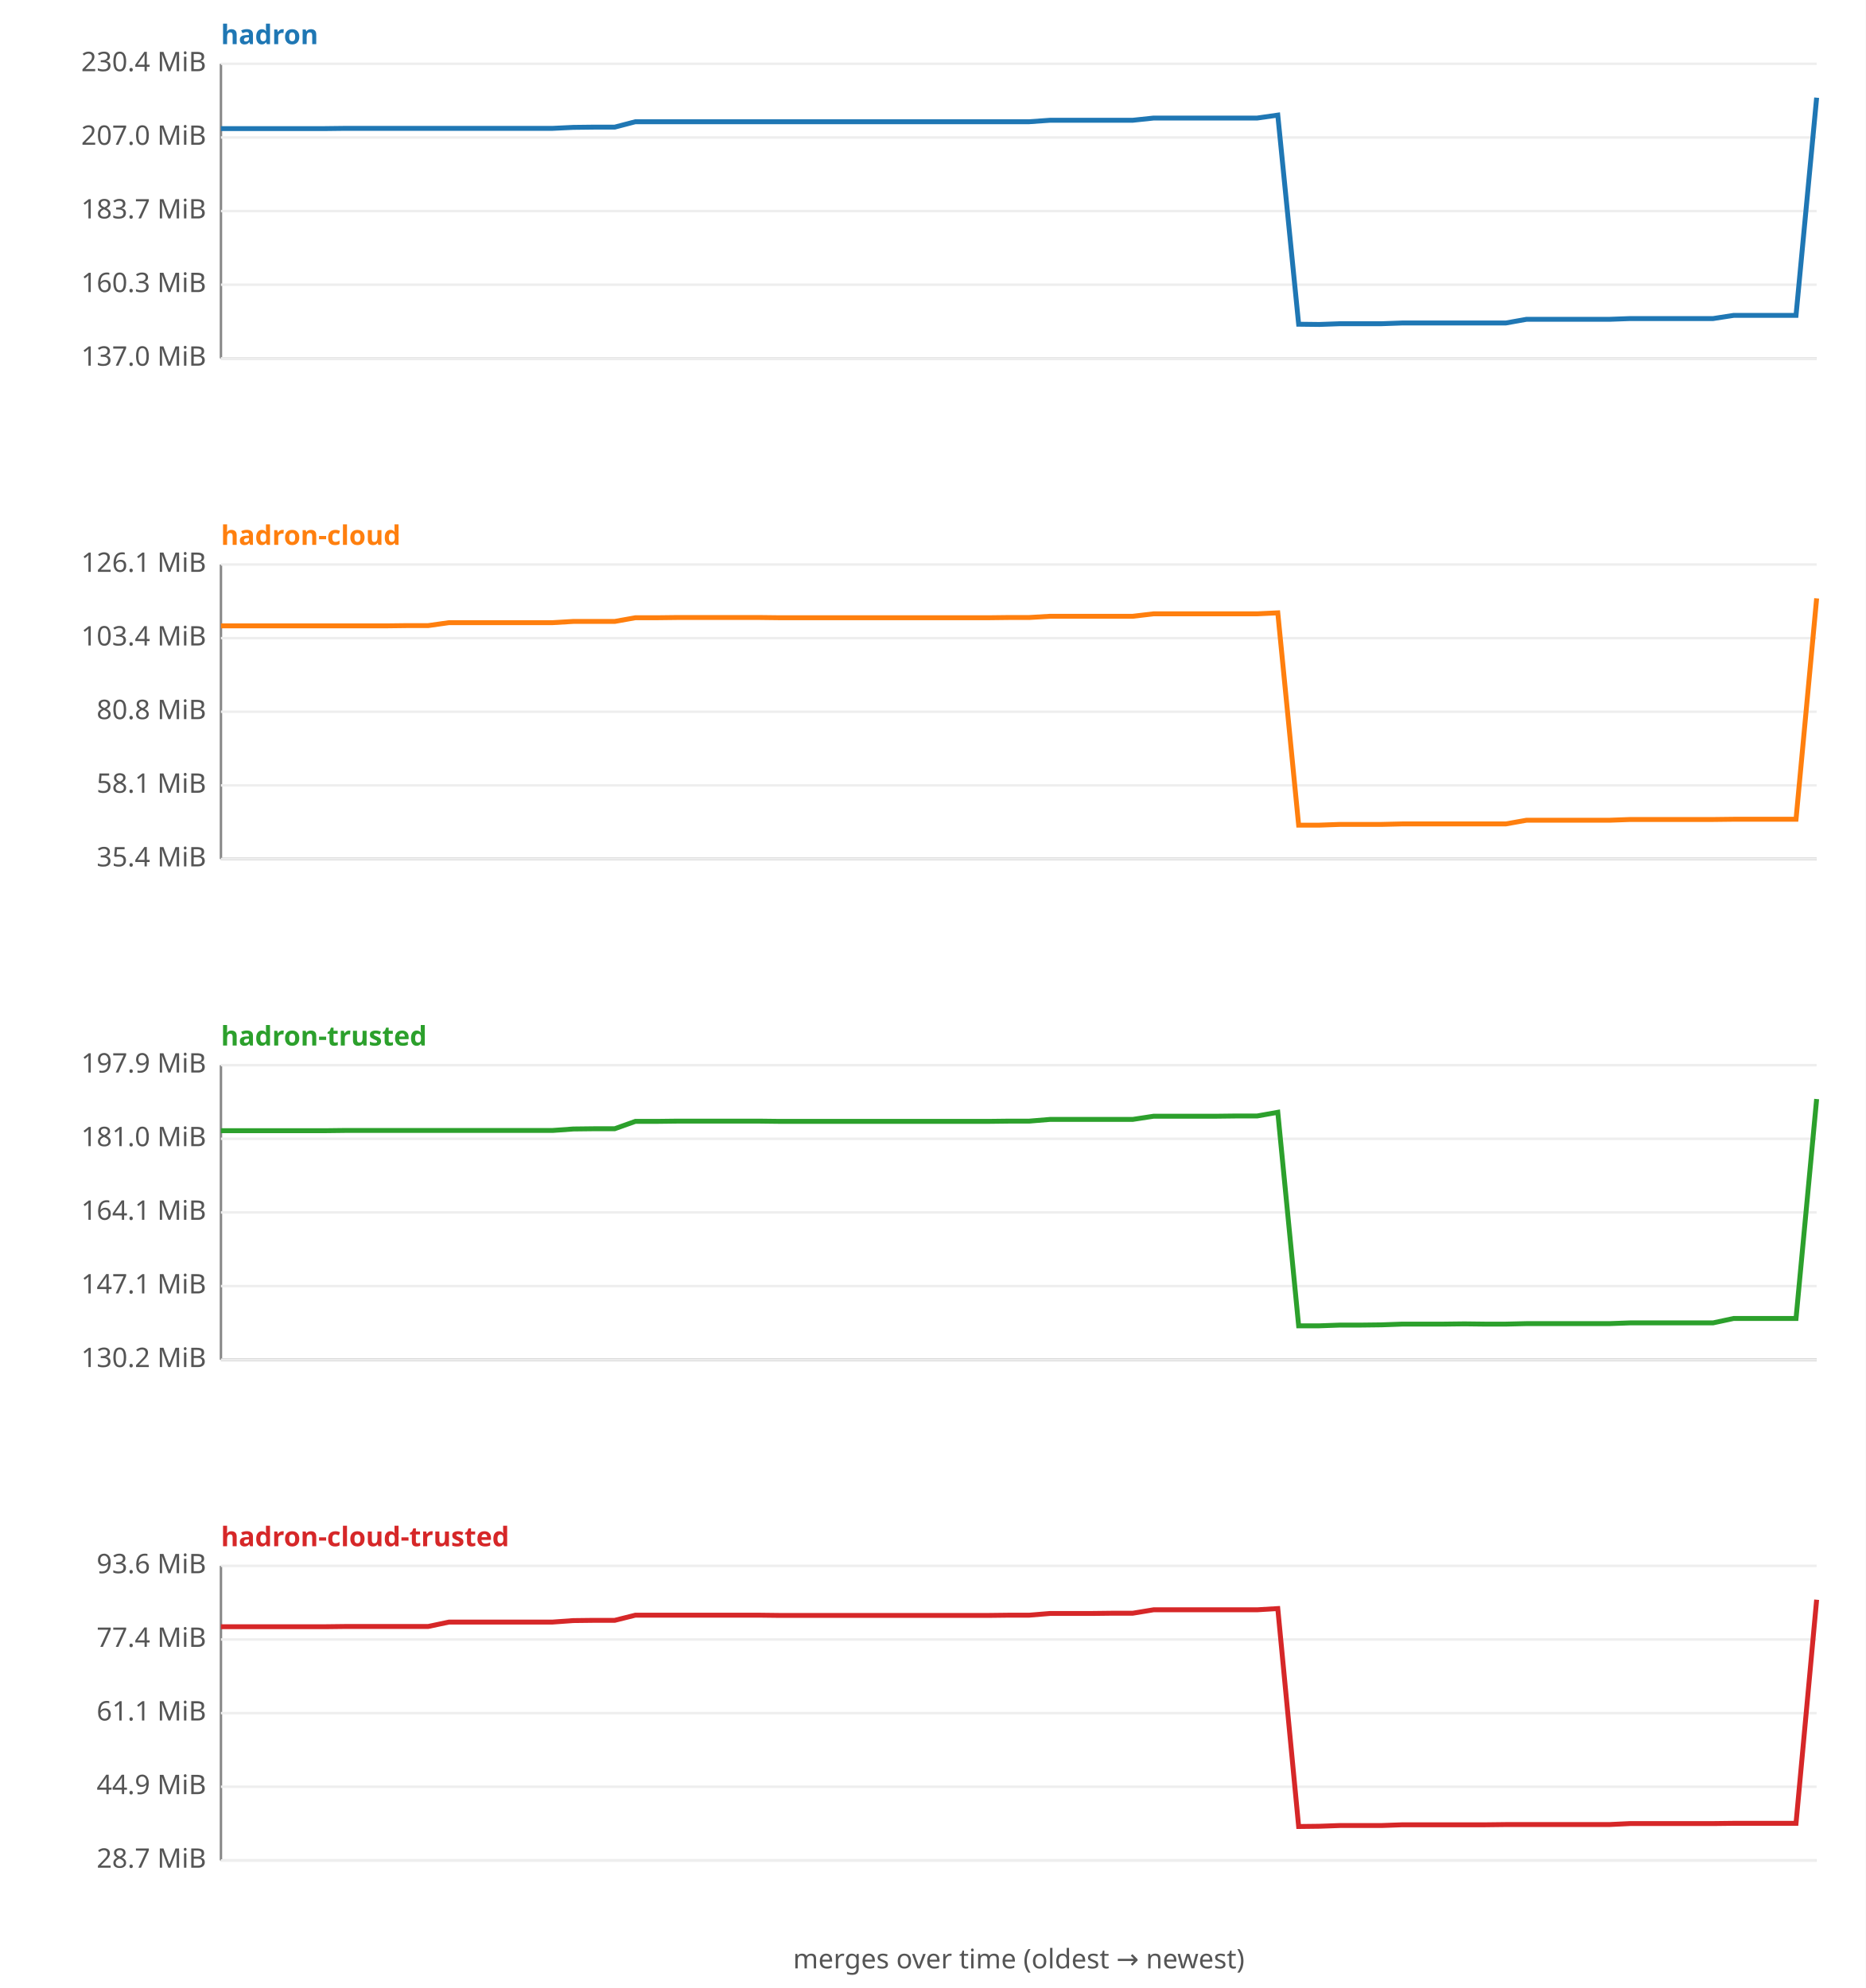
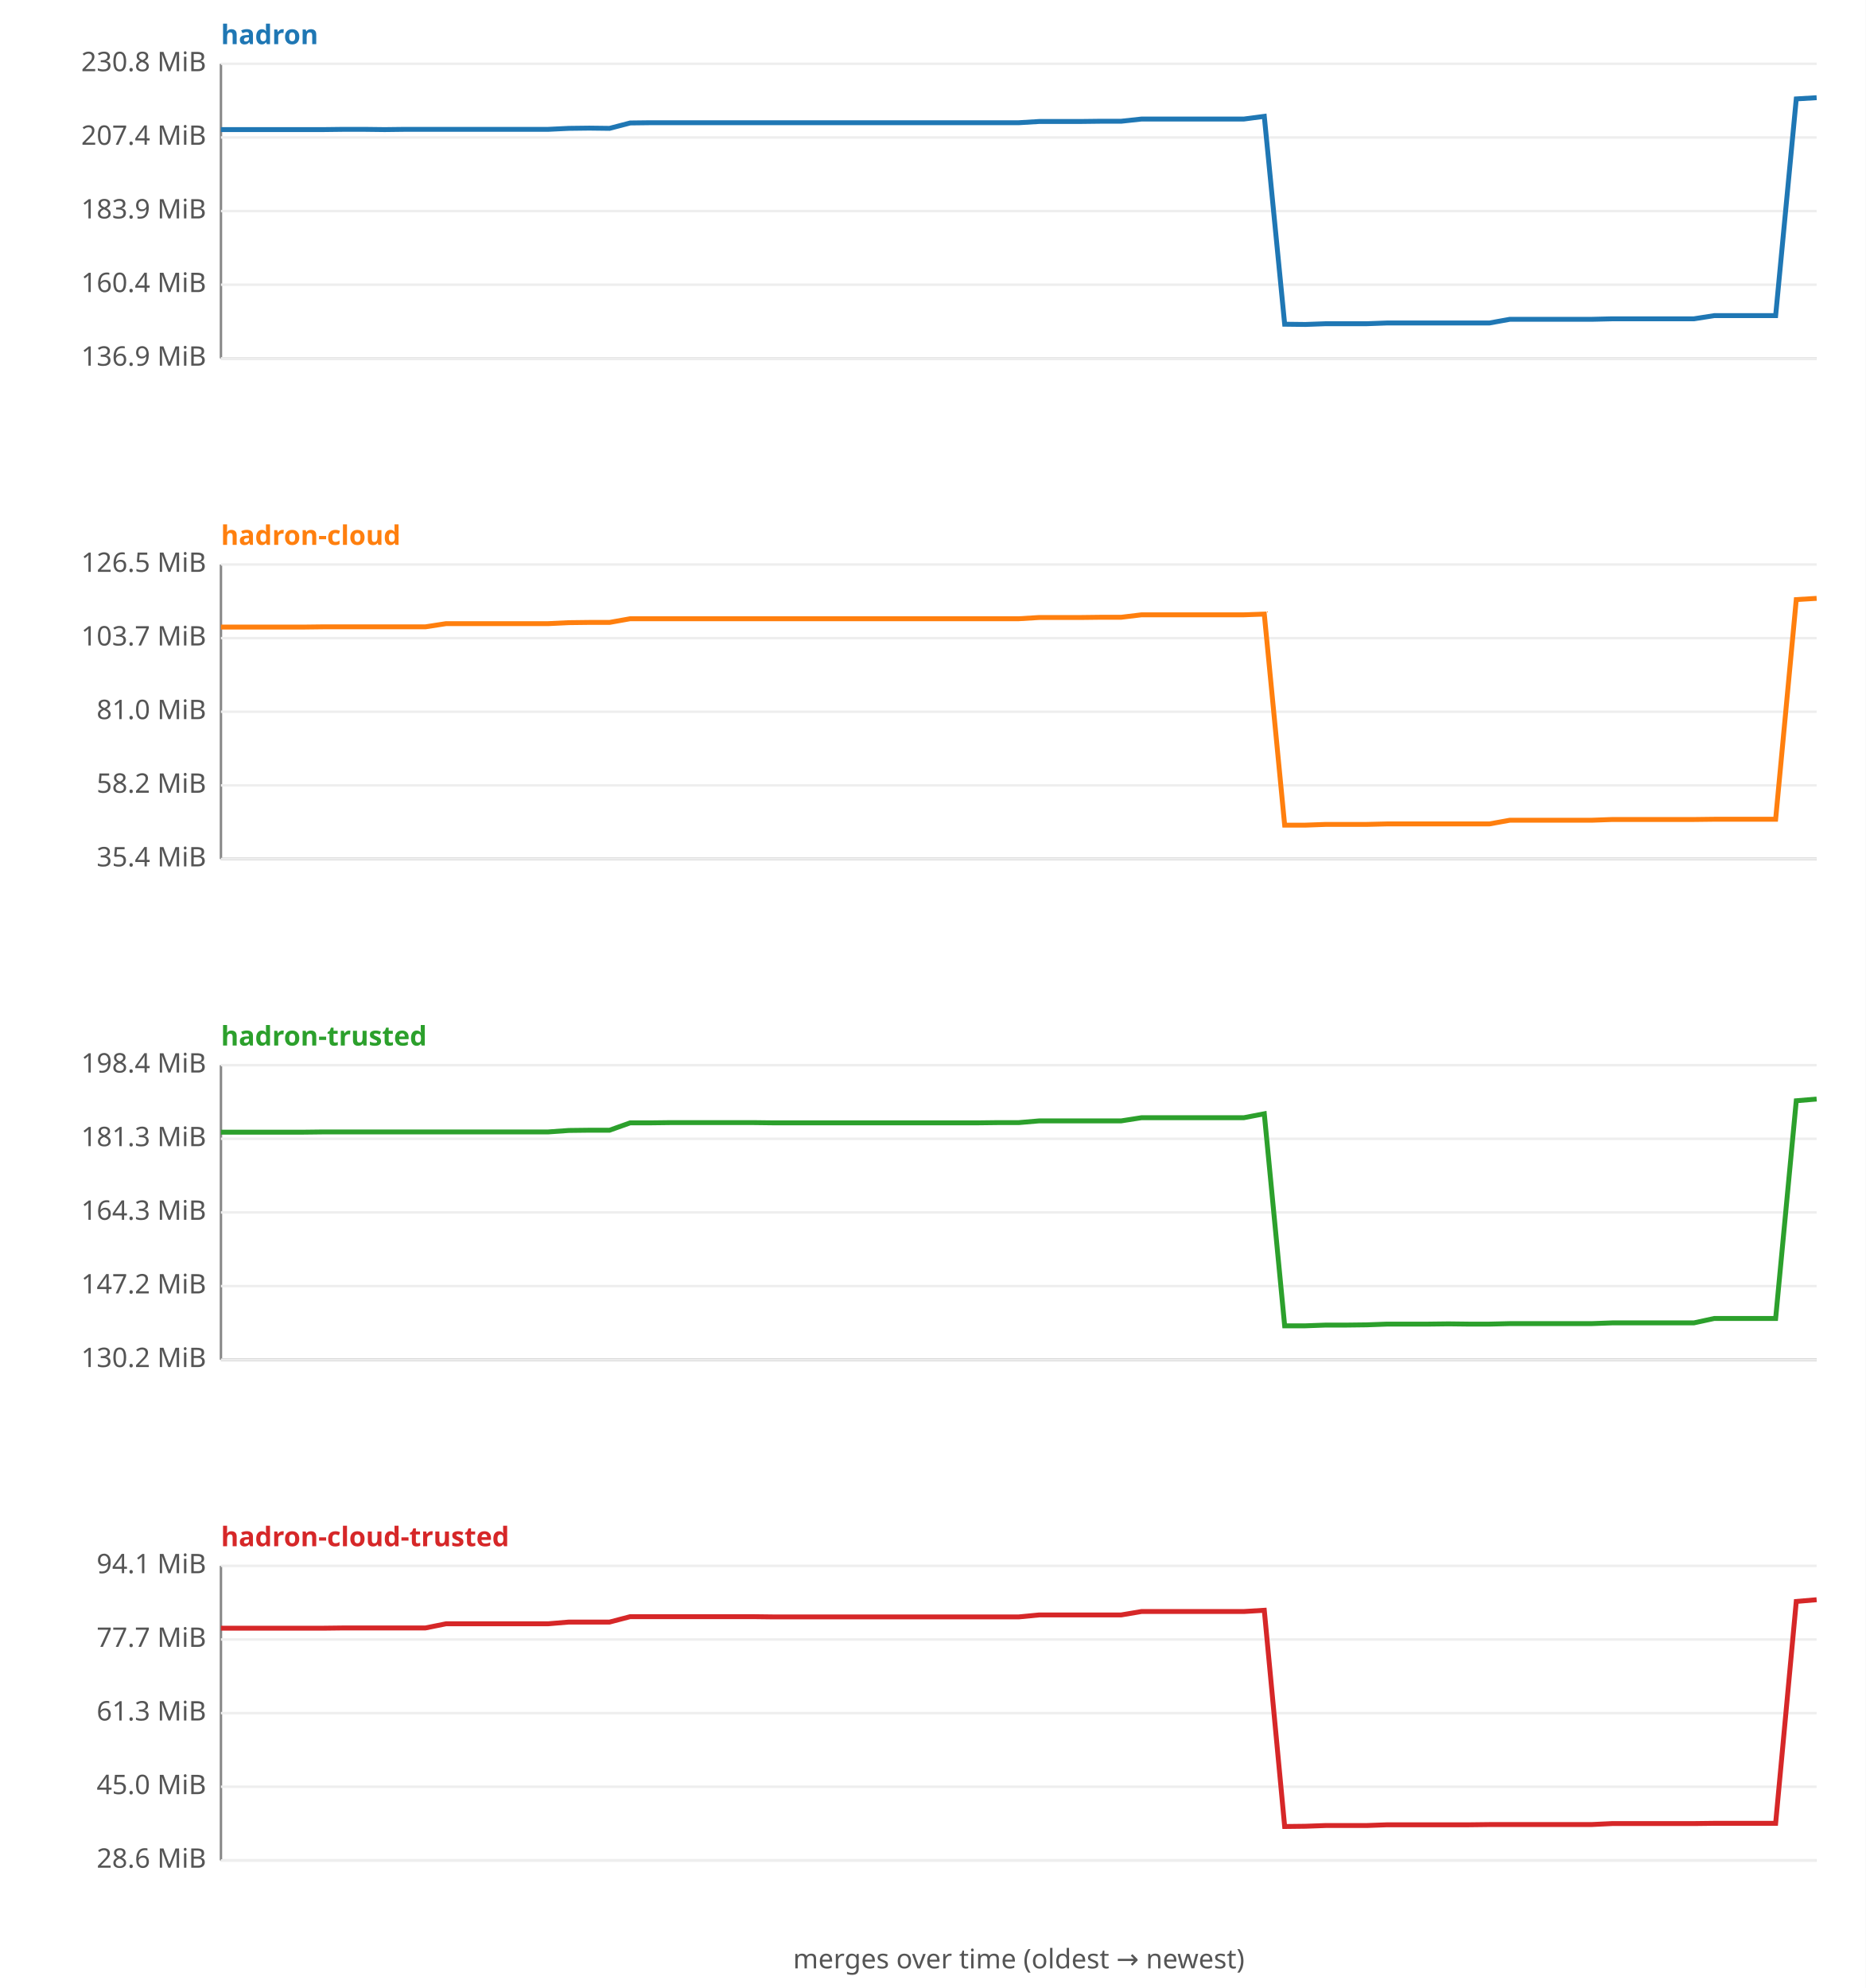
<svg xmlns="http://www.w3.org/2000/svg" width="760" height="810" viewBox="0 0 760 810" font-family="sans-serif" font-size="11">
  <rect width="760" height="810" fill="#ffffff" />
  <text x="90" y="18" fill="#1f77b4" font-weight="bold">hadron</text>
  <line x1="90" y1="26" x2="90" y2="146" stroke="#888" />
  <line x1="90" y1="146" x2="740" y2="146" stroke="#888" />
  <line x1="90" y1="146.0" x2="740" y2="146.0" stroke="#eee" />
-   <text x="84" y="149.0" text-anchor="end" fill="#555">137.0 MiB</text>
+   <text x="84" y="149.0" text-anchor="end" fill="#555">136.9 MiB</text>
  <line x1="90" y1="116.0" x2="740" y2="116.0" stroke="#eee" />
-   <text x="84" y="119.0" text-anchor="end" fill="#555">160.3 MiB</text>
+   <text x="84" y="119.0" text-anchor="end" fill="#555">160.4 MiB</text>
  <line x1="90" y1="86.0" x2="740" y2="86.0" stroke="#eee" />
-   <text x="84" y="89.0" text-anchor="end" fill="#555">183.7 MiB</text>
+   <text x="84" y="89.0" text-anchor="end" fill="#555">183.9 MiB</text>
  <line x1="90" y1="56.0" x2="740" y2="56.0" stroke="#eee" />
-   <text x="84" y="59.0" text-anchor="end" fill="#555">207.0 MiB</text>
+   <text x="84" y="59.0" text-anchor="end" fill="#555">207.4 MiB</text>
  <line x1="90" y1="26.0" x2="740" y2="26.0" stroke="#eee" />
-   <text x="84" y="29.0" text-anchor="end" fill="#555">230.4 MiB</text>
-   <polyline fill="none" stroke="#1f77b4" stroke-width="2" points="90.0,52.4 98.4,52.4 106.9,52.4 115.3,52.4 123.8,52.4 132.2,52.4 140.6,52.3 149.1,52.3 157.5,52.3 166.0,52.3 174.4,52.3 182.9,52.3 191.3,52.3 199.7,52.3 208.2,52.3 216.6,52.3 225.1,52.3 233.5,51.9 241.9,51.8 250.4,51.8 258.8,49.6 267.3,49.6 275.7,49.6 284.2,49.6 292.6,49.6 301.0,49.6 309.5,49.6 317.9,49.6 326.4,49.6 334.8,49.6 343.2,49.6 351.7,49.6 360.1,49.6 368.6,49.6 377.0,49.6 385.5,49.6 393.9,49.6 402.3,49.6 410.8,49.6 419.2,49.6 427.7,49.0 436.1,49.0 444.5,49.0 453.0,49.0 461.4,49.0 469.9,48.1 478.3,48.1 486.8,48.1 495.2,48.1 503.6,48.1 512.1,48.1 520.5,46.9 529.0,132.1 537.4,132.2 545.8,131.9 554.3,131.9 562.7,131.9 571.2,131.6 579.6,131.6 588.1,131.6 596.5,131.6 604.9,131.6 613.4,131.6 621.8,130.1 630.3,130.1 638.7,130.1 647.1,130.1 655.6,130.1 664.0,129.8 672.5,129.8 680.9,129.8 689.4,129.8 697.8,129.8 706.2,128.5 714.7,128.5 723.1,128.5 731.6,128.5 740.0,39.8 " />
+   <text x="84" y="29.0" text-anchor="end" fill="#555">230.8 MiB</text>
+   <polyline fill="none" stroke="#1f77b4" stroke-width="2" points="90.0,52.8 98.3,52.8 106.7,52.8 115.0,52.8 123.3,52.8 131.7,52.8 140.0,52.7 148.3,52.7 156.7,52.8 165.0,52.7 173.3,52.7 181.7,52.7 190.0,52.7 198.3,52.7 206.7,52.7 215.0,52.7 223.3,52.7 231.7,52.3 240.0,52.2 248.3,52.3 256.7,50.1 265.0,50.0 273.3,50.0 281.7,50.0 290.0,50.0 298.3,50.0 306.7,50.0 315.0,50.0 323.3,50.0 331.7,50.0 340.0,50.0 348.3,50.0 356.7,50.0 365.0,50.0 373.3,50.0 381.7,50.0 390.0,50.0 398.3,50.0 406.7,50.0 415.0,50.0 423.3,49.5 431.7,49.5 440.0,49.5 448.3,49.4 456.7,49.4 465.0,48.5 473.3,48.5 481.7,48.5 490.0,48.5 498.3,48.5 506.7,48.5 515.0,47.4 523.3,132.1 531.7,132.2 540.0,131.9 548.3,131.9 556.7,131.9 565.0,131.6 573.3,131.6 581.7,131.6 590.0,131.6 598.3,131.6 606.7,131.6 615.0,130.1 623.3,130.1 631.7,130.1 640.0,130.1 648.3,130.1 656.7,129.9 665.0,129.9 673.3,129.9 681.7,129.9 690.0,129.9 698.3,128.6 706.7,128.6 715.0,128.6 723.3,128.6 731.7,40.3 740.0,39.8 " />
  <text x="90" y="222" fill="#ff7f0e" font-weight="bold">hadron-cloud</text>
  <line x1="90" y1="230" x2="90" y2="350" stroke="#888" />
  <line x1="90" y1="350" x2="740" y2="350" stroke="#888" />
  <line x1="90" y1="350.0" x2="740" y2="350.0" stroke="#eee" />
  <text x="84" y="353.0" text-anchor="end" fill="#555">35.4 MiB</text>
  <line x1="90" y1="320.0" x2="740" y2="320.0" stroke="#eee" />
-   <text x="84" y="323.0" text-anchor="end" fill="#555">58.1 MiB</text>
+   <text x="84" y="323.0" text-anchor="end" fill="#555">58.2 MiB</text>
  <line x1="90" y1="290.0" x2="740" y2="290.0" stroke="#eee" />
-   <text x="84" y="293.0" text-anchor="end" fill="#555">80.8 MiB</text>
+   <text x="84" y="293.0" text-anchor="end" fill="#555">81.0 MiB</text>
  <line x1="90" y1="260.0" x2="740" y2="260.0" stroke="#eee" />
-   <text x="84" y="263.0" text-anchor="end" fill="#555">103.4 MiB</text>
+   <text x="84" y="263.0" text-anchor="end" fill="#555">103.7 MiB</text>
  <line x1="90" y1="230.0" x2="740" y2="230.0" stroke="#eee" />
-   <text x="84" y="233.0" text-anchor="end" fill="#555">126.1 MiB</text>
-   <polyline fill="none" stroke="#ff7f0e" stroke-width="2" points="90.0,255.0 98.4,255.0 106.9,255.0 115.3,255.0 123.8,255.0 132.2,255.0 140.6,255.0 149.1,255.0 157.5,255.0 166.0,254.9 174.4,254.9 182.9,253.7 191.3,253.7 199.7,253.7 208.2,253.7 216.6,253.7 225.1,253.7 233.5,253.2 241.9,253.2 250.4,253.2 258.8,251.7 267.3,251.7 275.7,251.6 284.2,251.6 292.6,251.6 301.0,251.6 309.5,251.6 317.9,251.7 326.4,251.7 334.8,251.7 343.2,251.7 351.7,251.7 360.1,251.7 368.6,251.7 377.0,251.7 385.5,251.7 393.9,251.7 402.3,251.7 410.8,251.6 419.2,251.6 427.7,251.1 436.1,251.1 444.5,251.1 453.0,251.1 461.4,251.1 469.9,250.1 478.3,250.1 486.8,250.1 495.2,250.1 503.6,250.1 512.1,250.1 520.5,249.7 529.0,336.2 537.4,336.2 545.8,335.9 554.3,335.9 562.7,335.9 571.2,335.7 579.6,335.7 588.1,335.7 596.5,335.7 604.9,335.7 613.4,335.7 621.8,334.2 630.3,334.2 638.7,334.2 647.1,334.2 655.6,334.2 664.0,333.9 672.5,333.9 680.9,333.9 689.4,333.9 697.8,333.9 706.2,333.8 714.7,333.8 723.1,333.8 731.6,333.8 740.0,243.8 " />
+   <text x="84" y="233.0" text-anchor="end" fill="#555">126.5 MiB</text>
+   <polyline fill="none" stroke="#ff7f0e" stroke-width="2" points="90.0,255.5 98.3,255.5 106.7,255.5 115.0,255.5 123.3,255.5 131.7,255.4 140.0,255.4 148.3,255.4 156.7,255.4 165.0,255.4 173.3,255.4 181.7,254.1 190.0,254.1 198.3,254.1 206.7,254.1 215.0,254.1 223.3,254.1 231.7,253.7 240.0,253.6 248.3,253.6 256.7,252.1 265.0,252.1 273.3,252.1 281.7,252.1 290.0,252.1 298.3,252.1 306.7,252.1 315.0,252.1 323.3,252.1 331.7,252.1 340.0,252.1 348.3,252.1 356.7,252.1 365.0,252.1 373.3,252.1 381.7,252.1 390.0,252.1 398.3,252.1 406.7,252.1 415.0,252.1 423.3,251.6 431.7,251.6 440.0,251.6 448.3,251.5 456.7,251.5 465.0,250.5 473.3,250.5 481.7,250.5 490.0,250.5 498.3,250.5 506.7,250.5 515.0,250.2 523.3,336.2 531.7,336.2 540.0,335.9 548.3,335.9 556.7,335.9 565.0,335.7 573.3,335.7 581.7,335.7 590.0,335.7 598.3,335.7 606.7,335.7 615.0,334.2 623.3,334.2 631.7,334.2 640.0,334.2 648.3,334.2 656.7,333.9 665.0,333.9 673.3,333.9 681.7,333.9 690.0,333.9 698.3,333.8 706.7,333.8 715.0,333.8 723.3,333.8 731.7,244.3 740.0,243.8 " />
  <text x="90" y="426" fill="#2ca02c" font-weight="bold">hadron-trusted</text>
  <line x1="90" y1="434" x2="90" y2="554" stroke="#888" />
  <line x1="90" y1="554" x2="740" y2="554" stroke="#888" />
  <line x1="90" y1="554.0" x2="740" y2="554.0" stroke="#eee" />
  <text x="84" y="557.0" text-anchor="end" fill="#555">130.2 MiB</text>
  <line x1="90" y1="524.0" x2="740" y2="524.0" stroke="#eee" />
-   <text x="84" y="527.0" text-anchor="end" fill="#555">147.1 MiB</text>
+   <text x="84" y="527.0" text-anchor="end" fill="#555">147.2 MiB</text>
  <line x1="90" y1="494.0" x2="740" y2="494.0" stroke="#eee" />
-   <text x="84" y="497.0" text-anchor="end" fill="#555">164.1 MiB</text>
+   <text x="84" y="497.0" text-anchor="end" fill="#555">164.3 MiB</text>
  <line x1="90" y1="464.0" x2="740" y2="464.0" stroke="#eee" />
-   <text x="84" y="467.0" text-anchor="end" fill="#555">181.0 MiB</text>
+   <text x="84" y="467.0" text-anchor="end" fill="#555">181.3 MiB</text>
  <line x1="90" y1="434.0" x2="740" y2="434.0" stroke="#eee" />
-   <text x="84" y="437.0" text-anchor="end" fill="#555">197.9 MiB</text>
-   <polyline fill="none" stroke="#2ca02c" stroke-width="2" points="90.0,460.7 98.4,460.7 106.9,460.7 115.3,460.7 123.8,460.7 132.2,460.7 140.6,460.6 149.1,460.6 157.5,460.6 166.0,460.6 174.4,460.6 182.9,460.6 191.3,460.6 199.7,460.6 208.2,460.6 216.6,460.6 225.1,460.6 233.5,460.0 241.9,459.9 250.4,459.9 258.8,456.9 267.3,456.9 275.7,456.8 284.2,456.8 292.6,456.8 301.0,456.8 309.5,456.8 317.9,456.9 326.4,456.9 334.8,456.9 343.2,456.9 351.7,456.9 360.1,456.9 368.6,456.9 377.0,456.9 385.5,456.9 393.9,456.9 402.3,456.9 410.8,456.8 419.2,456.8 427.7,456.1 436.1,456.1 444.5,456.1 453.0,456.1 461.4,456.1 469.9,454.8 478.3,454.8 486.8,454.8 495.2,454.8 503.6,454.7 512.1,454.7 520.5,453.2 529.0,540.2 537.4,540.2 545.8,539.9 554.3,539.9 562.7,539.8 571.2,539.5 579.6,539.5 588.1,539.5 596.5,539.4 604.9,539.5 613.4,539.5 621.8,539.3 630.3,539.3 638.7,539.3 647.1,539.3 655.6,539.3 664.0,539.0 672.5,539.0 680.9,539.0 689.4,539.0 697.8,539.0 706.2,537.2 714.7,537.2 723.1,537.2 731.6,537.2 740.0,447.8 " />
+   <text x="84" y="437.0" text-anchor="end" fill="#555">198.4 MiB</text>
+   <polyline fill="none" stroke="#2ca02c" stroke-width="2" points="90.0,461.3 98.3,461.3 106.7,461.3 115.0,461.3 123.3,461.3 131.7,461.2 140.0,461.2 148.3,461.2 156.7,461.2 165.0,461.2 173.3,461.2 181.7,461.2 190.0,461.2 198.3,461.2 206.7,461.2 215.0,461.2 223.3,461.2 231.7,460.6 240.0,460.5 248.3,460.5 256.7,457.5 265.0,457.5 273.3,457.4 281.7,457.4 290.0,457.4 298.3,457.4 306.7,457.4 315.0,457.5 323.3,457.5 331.7,457.5 340.0,457.5 348.3,457.5 356.7,457.5 365.0,457.5 373.3,457.5 381.7,457.5 390.0,457.5 398.3,457.5 406.7,457.4 415.0,457.4 423.3,456.7 431.7,456.7 440.0,456.7 448.3,456.7 456.7,456.7 465.0,455.4 473.3,455.4 481.7,455.4 490.0,455.4 498.3,455.4 506.7,455.4 515.0,453.8 523.3,540.2 531.7,540.2 540.0,539.9 548.3,539.9 556.7,539.8 565.0,539.5 573.3,539.5 581.7,539.5 590.0,539.4 598.3,539.5 606.7,539.5 615.0,539.3 623.3,539.3 631.7,539.3 640.0,539.3 648.3,539.3 656.7,539.0 665.0,539.0 673.3,539.0 681.7,539.0 690.0,539.0 698.3,537.2 706.7,537.2 715.0,537.2 723.3,537.2 731.7,448.5 740.0,447.8 " />
  <text x="90" y="630" fill="#d62728" font-weight="bold">hadron-cloud-trusted</text>
  <line x1="90" y1="638" x2="90" y2="758" stroke="#888" />
  <line x1="90" y1="758" x2="740" y2="758" stroke="#888" />
  <line x1="90" y1="758.0" x2="740" y2="758.0" stroke="#eee" />
-   <text x="84" y="761.0" text-anchor="end" fill="#555">28.7 MiB</text>
+   <text x="84" y="761.0" text-anchor="end" fill="#555">28.6 MiB</text>
  <line x1="90" y1="728.0" x2="740" y2="728.0" stroke="#eee" />
-   <text x="84" y="731.0" text-anchor="end" fill="#555">44.9 MiB</text>
+   <text x="84" y="731.0" text-anchor="end" fill="#555">45.0 MiB</text>
  <line x1="90" y1="698.0" x2="740" y2="698.0" stroke="#eee" />
-   <text x="84" y="701.0" text-anchor="end" fill="#555">61.1 MiB</text>
+   <text x="84" y="701.0" text-anchor="end" fill="#555">61.3 MiB</text>
  <line x1="90" y1="668.0" x2="740" y2="668.0" stroke="#eee" />
-   <text x="84" y="671.0" text-anchor="end" fill="#555">77.4 MiB</text>
+   <text x="84" y="671.0" text-anchor="end" fill="#555">77.7 MiB</text>
  <line x1="90" y1="638.0" x2="740" y2="638.0" stroke="#eee" />
-   <text x="84" y="641.0" text-anchor="end" fill="#555">93.6 MiB</text>
-   <polyline fill="none" stroke="#d62728" stroke-width="2" points="90.0,662.8 98.4,662.8 106.9,662.8 115.3,662.8 123.8,662.8 132.2,662.8 140.6,662.7 149.1,662.7 157.5,662.7 166.0,662.7 174.4,662.7 182.9,660.9 191.3,660.9 199.7,660.9 208.2,660.9 216.6,660.9 225.1,660.9 233.5,660.3 241.9,660.2 250.4,660.2 258.8,658.1 267.3,658.1 275.7,658.1 284.2,658.1 292.6,658.1 301.0,658.1 309.5,658.1 317.9,658.2 326.4,658.2 334.8,658.2 343.2,658.2 351.7,658.2 360.1,658.2 368.6,658.2 377.0,658.2 385.5,658.2 393.9,658.2 402.3,658.2 410.8,658.1 419.2,658.1 427.7,657.4 436.1,657.4 444.5,657.4 453.0,657.3 461.4,657.3 469.9,655.9 478.3,655.9 486.8,655.9 495.2,655.9 503.6,655.9 512.1,655.9 520.5,655.4 529.0,744.2 537.4,744.1 545.8,743.8 554.3,743.8 562.7,743.8 571.2,743.5 579.6,743.5 588.1,743.5 596.5,743.5 604.9,743.5 613.4,743.4 621.8,743.4 630.3,743.4 638.7,743.4 647.1,743.4 655.6,743.4 664.0,743.0 672.5,743.0 680.9,743.0 689.4,743.0 697.8,743.0 706.2,742.9 714.7,742.9 723.1,742.9 731.6,742.9 740.0,651.8 " />
+   <text x="84" y="641.0" text-anchor="end" fill="#555">94.1 MiB</text>
+   <polyline fill="none" stroke="#d62728" stroke-width="2" points="90.0,663.4 98.3,663.4 106.7,663.4 115.0,663.4 123.3,663.4 131.7,663.4 140.0,663.3 148.3,663.3 156.7,663.3 165.0,663.3 173.3,663.3 181.7,661.6 190.0,661.6 198.3,661.6 206.7,661.6 215.0,661.6 223.3,661.6 231.7,660.9 240.0,660.9 248.3,660.9 256.7,658.7 265.0,658.7 273.3,658.7 281.7,658.7 290.0,658.7 298.3,658.7 306.7,658.7 315.0,658.8 323.3,658.8 331.7,658.8 340.0,658.8 348.3,658.8 356.7,658.8 365.0,658.8 373.3,658.8 381.7,658.8 390.0,658.8 398.3,658.8 406.7,658.8 415.0,658.8 423.3,658.0 431.7,658.0 440.0,658.0 448.3,658.0 456.7,658.0 465.0,656.6 473.3,656.6 481.7,656.6 490.0,656.6 498.3,656.6 506.7,656.6 515.0,656.1 523.3,744.2 531.7,744.1 540.0,743.8 548.3,743.8 556.7,743.8 565.0,743.5 573.3,743.5 581.7,743.5 590.0,743.5 598.3,743.5 606.7,743.4 615.0,743.4 623.3,743.4 631.7,743.4 640.0,743.4 648.3,743.4 656.7,743.0 665.0,743.0 673.3,743.0 681.7,743.0 690.0,743.0 698.3,742.9 706.7,742.9 715.0,742.9 723.3,742.9 731.7,652.5 740.0,651.8 " />
  <text x="415" y="802" text-anchor="middle" fill="#555">merges over time (oldest → newest)</text>
</svg>
